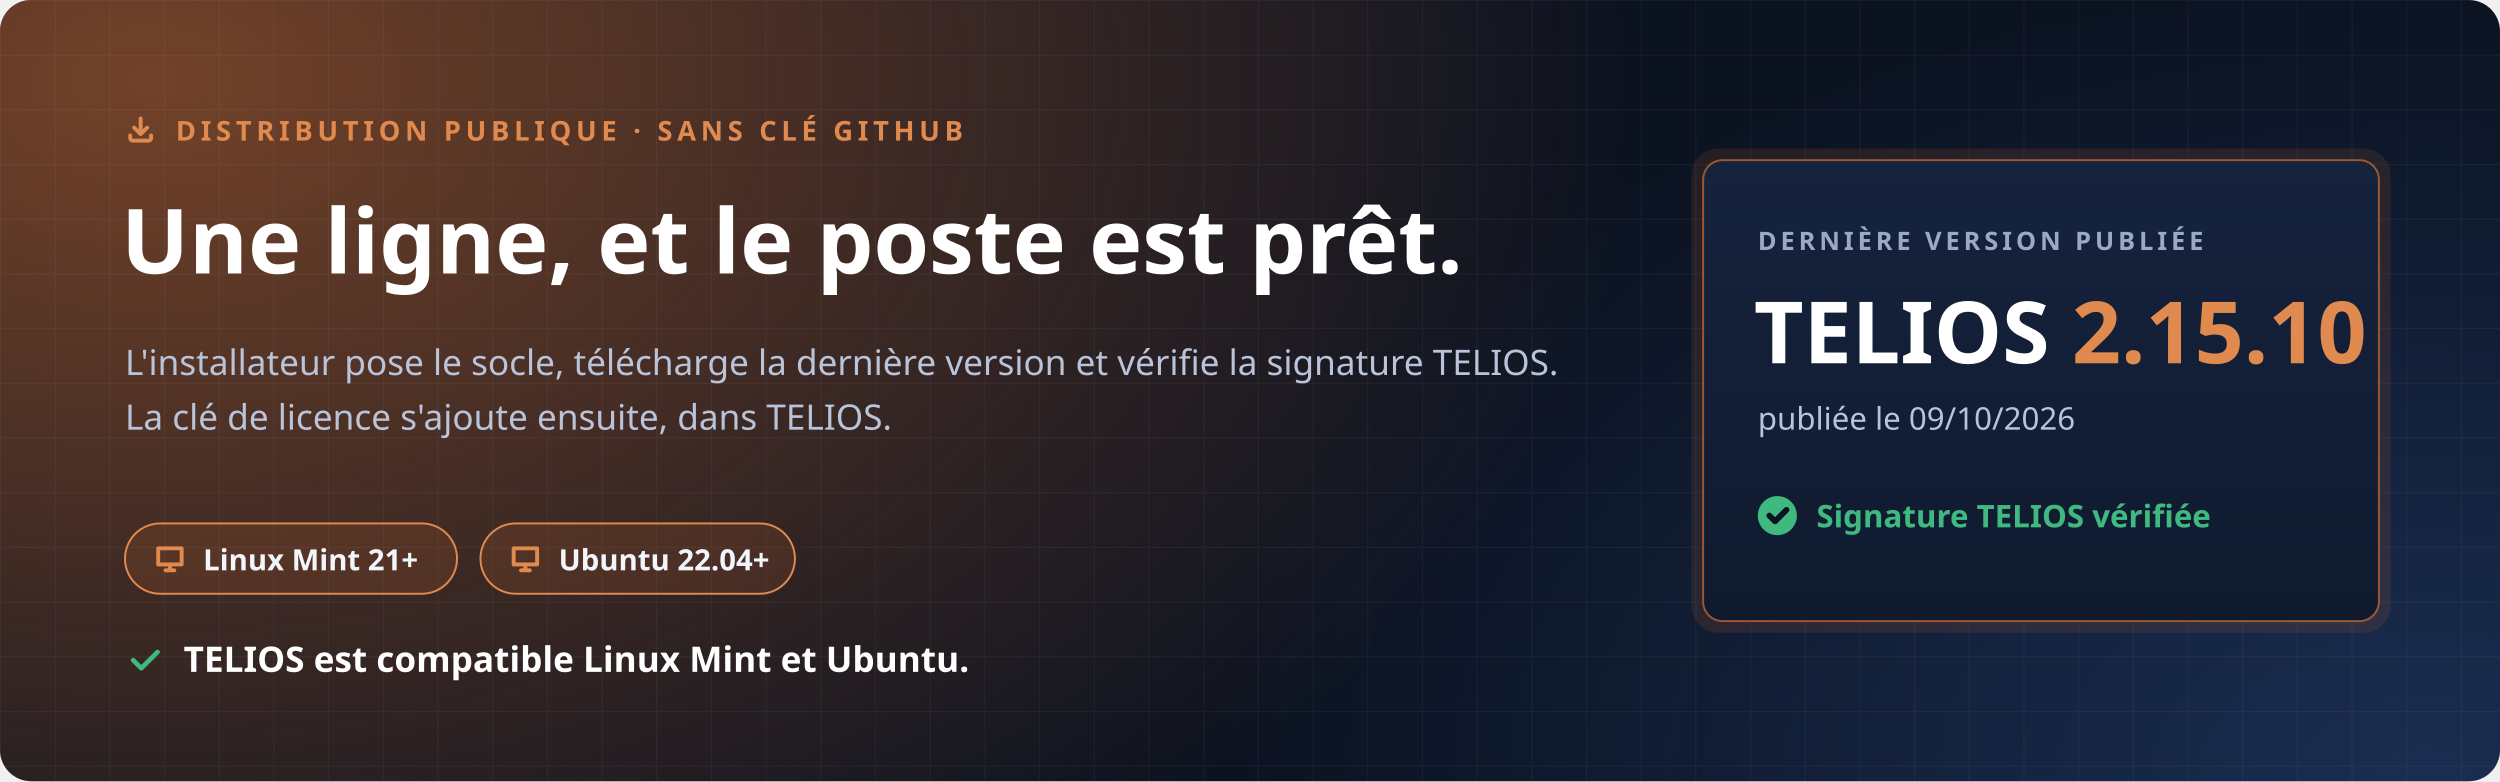
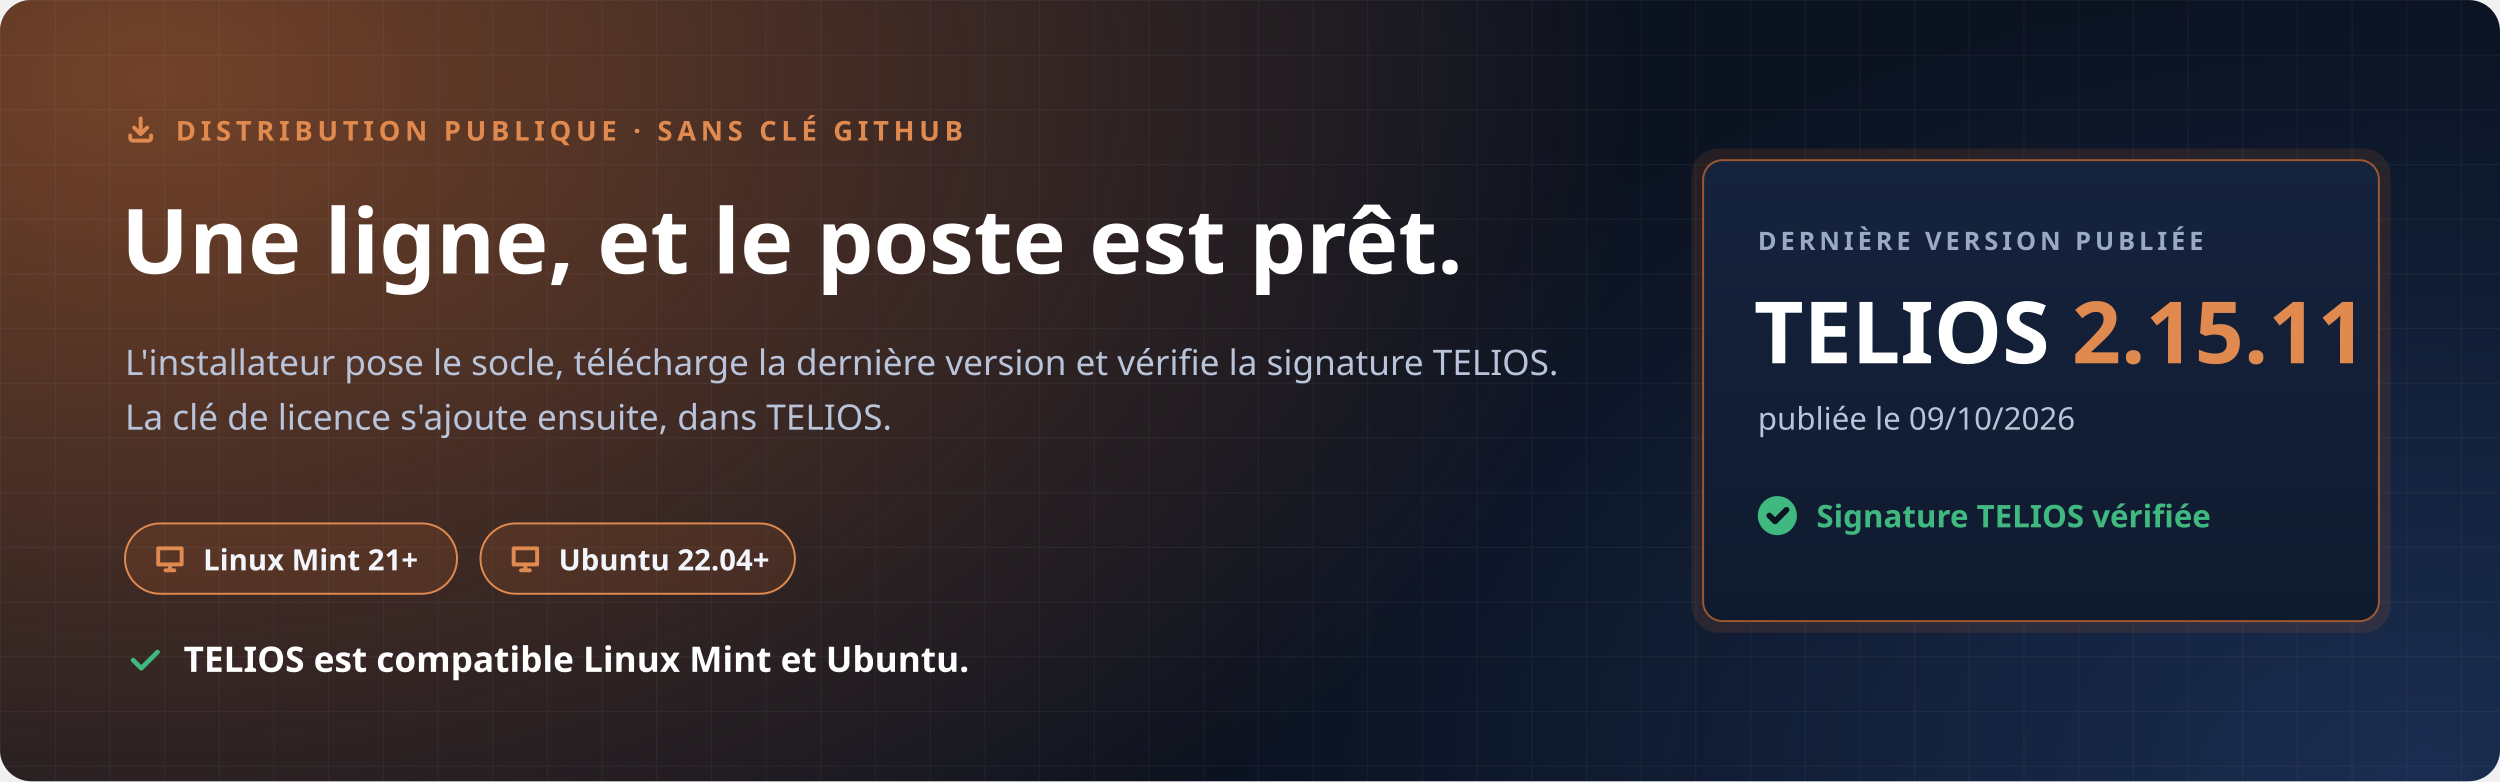
<svg xmlns="http://www.w3.org/2000/svg" width="1280" height="400" viewBox="0 0 1280 400" role="img" aria-labelledby="t d">
  <defs>
    <radialGradient id="halo" cx="0" cy="0" r="1" gradientUnits="userSpaceOnUse" gradientTransform="translate(80 40) scale(760 520)">
      <stop offset="0" stop-color="#C7692F" stop-opacity=".55" />
      <stop offset="1" stop-color="#C7692F" stop-opacity="0" />
    </radialGradient>
    <radialGradient id="halo2" cx="0" cy="0" r="1" gradientUnits="userSpaceOnUse" gradientTransform="translate(1240 400) scale(620 420)">
      <stop offset="0" stop-color="#4F8CFF" stop-opacity=".22" />
      <stop offset="1" stop-color="#4F8CFF" stop-opacity="0" />
    </radialGradient>
    <pattern id="grille" width="28" height="28" patternUnits="userSpaceOnUse">
      <path d="M28 0H0V28" fill="none" stroke="#E8EEF9" stroke-opacity=".05" />
    </pattern>
    <linearGradient id="carte" x1="0" y1="0" x2="0" y2="1">
      <stop offset="0" stop-color="#16233D" />
      <stop offset="1" stop-color="#0F1A2E" />
    </linearGradient>
  </defs>
  <rect width="1280" height="400" rx="16" fill="#0B1220" />
  <rect width="1280" height="400" rx="16" fill="url(#halo)" />
  <rect width="1280" height="400" rx="16" fill="url(#halo2)" />
  <rect width="1280" height="400" rx="16" fill="url(#grille)" />
  <g font-family="'Segoe UI', Ubuntu, 'Noto Sans', 'Helvetica Neue', Arial, sans-serif">
    <path transform="translate(64.0 58.0) scale(0.667)" d="M4 17v2a2 2 0 0 0 2 2h12a2 2 0 0 0 2-2v-2M7 11l5 5 5-5M12 4v12" fill="none" stroke="#E08A4F" stroke-width="3.00" stroke-linecap="round" stroke-linejoin="round" />
    <text x="90" y="72" font-size="14" font-weight="700" letter-spacing="2.4" fill="#E08A4F">DISTRIBUTION PUBLIQUE · SANS CLÉ GITHUB</text>
    <text x="62" y="140" font-size="46" font-weight="800" fill="#FFFFFF">Une ligne, et le poste est prêt.</text>
    <text x="64" y="192" font-size="18" fill="#B9C4DA">L'installateur pose le socle, télécharge la dernière version et vérifie la signature TELIOS.</text>
    <text x="64" y="220" font-size="18" fill="#B9C4DA">La clé de licence s'ajoute ensuite, dans TELIOS.</text>
    <g transform="translate(64 268)">
      <rect width="170" height="36" rx="18" fill="#C7692F" fill-opacity=".16" stroke="#E08A4F" />
      <path transform="translate(14.0 9.0) scale(0.750)" d="M4 5h16v11H4zM9 20h6M12 16v4" fill="none" stroke="#E08A4F" stroke-width="2.67" stroke-linecap="round" stroke-linejoin="round" />
      <text x="40" y="24" font-size="15" font-weight="700" fill="#F2F5FB">Linux Mint 21+</text>
    </g>
    <g transform="translate(246 268)">
      <rect width="161" height="36" rx="18" fill="#C7692F" fill-opacity=".16" stroke="#E08A4F" />
      <path transform="translate(14.0 9.0) scale(0.750)" d="M4 5h16v11H4zM9 20h6M12 16v4" fill="none" stroke="#E08A4F" stroke-width="2.67" stroke-linecap="round" stroke-linejoin="round" />
      <text x="40" y="24" font-size="15" font-weight="700" fill="#F2F5FB">Ubuntu 22.04+</text>
    </g>
    <path transform="translate(64.0 328.0) scale(0.833)" d="M5 12l5 5L20 7" fill="none" stroke="#3FB97F" stroke-width="2.88" stroke-linecap="round" stroke-linejoin="round" />
    <text x="94" y="344" font-size="18" font-weight="700" fill="#FFFFFF">TELIOS est compatible Linux Mint et Ubuntu.</text>
    <g transform="translate(872 82)">
      <rect x="-6" y="-6" width="358" height="248" rx="14" fill="#C7692F" fill-opacity=".14" />
      <rect width="346" height="236" rx="10" fill="url(#carte)" stroke="#C7692F" stroke-opacity=".75" />
      <text x="28" y="46" font-size="13" font-weight="700" letter-spacing="2" fill="#9AAAC6">DERNIÈRE VERSION PUBLIÉE</text>
-       <text x="26" y="104" font-size="44" font-weight="800" fill="#FFFFFF">TELIOS <tspan fill="#E08A4F">2.15.10</tspan>
+       <text x="26" y="104" font-size="44" font-weight="800" fill="#FFFFFF">TELIOS <tspan fill="#E08A4F">2.15.11</tspan>
      </text>
      <text x="28" y="138" font-size="16" fill="#B9C4DA">publiée le 09/10/2026</text>
      <circle cx="38" cy="182" r="10" fill="#3FB97F" />
      <path transform="translate(31.0 175.0) scale(0.583)" d="M5 12l5 5L20 7" fill="none" stroke="#0B1220" stroke-width="5.14" stroke-linecap="round" stroke-linejoin="round" />
      <text x="58" y="188" font-size="16" font-weight="700" fill="#3FB97F">Signature TELIOS vérifiée</text>
    </g>
  </g>
</svg>
